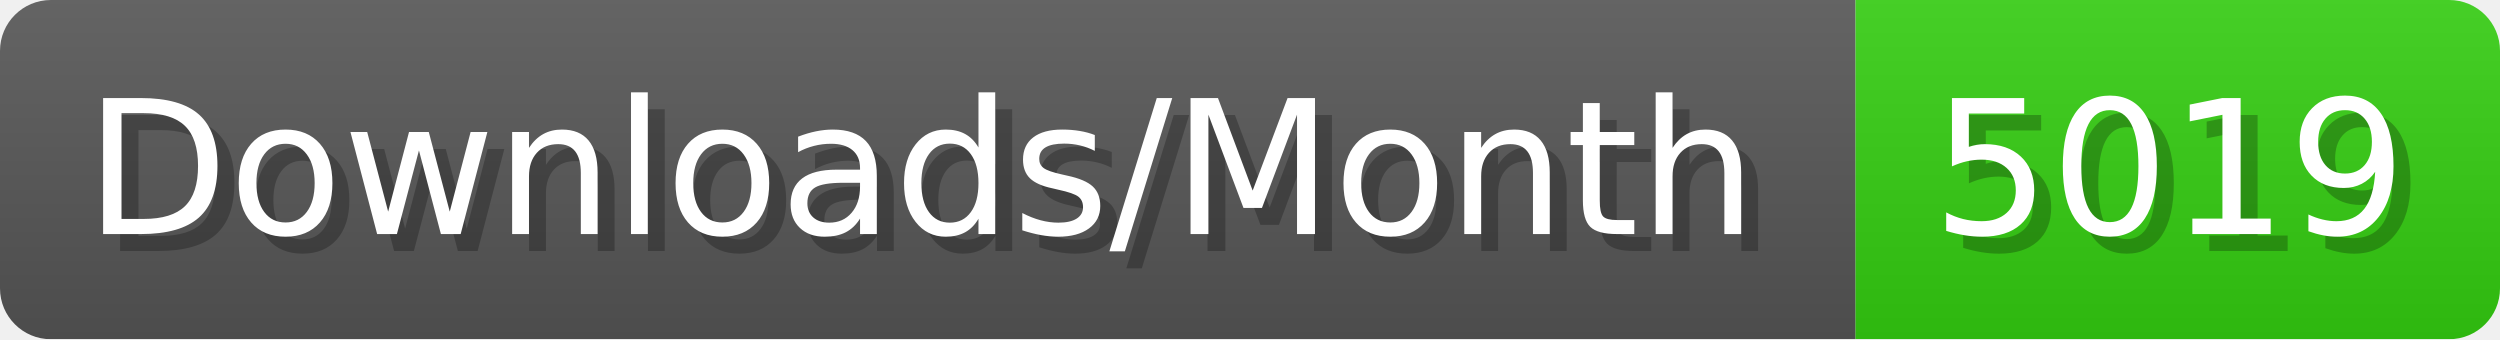
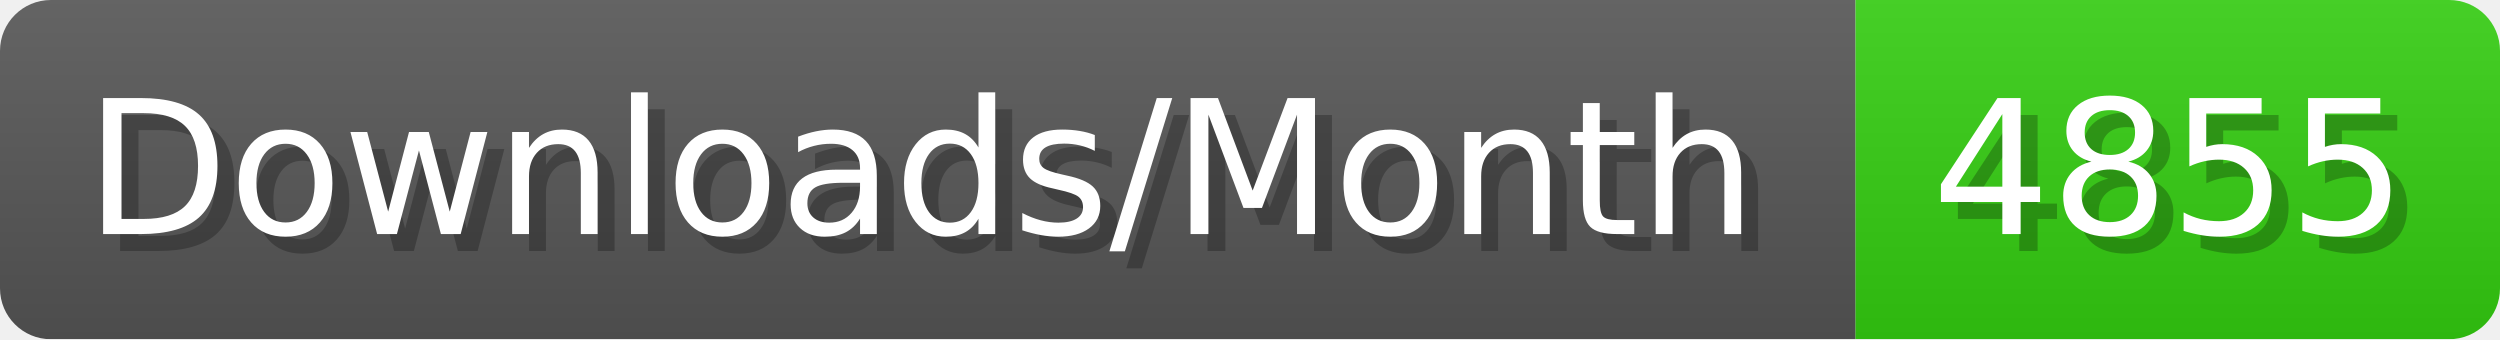
- <svg xmlns="http://www.w3.org/2000/svg" width="147.4" height="20" viewBox="0 0 1474 200" role="img" aria-label="Downloads/Month: 5019">
+ <svg xmlns="http://www.w3.org/2000/svg" width="147.4" height="20" viewBox="0 0 1474 200" role="img" aria-label="Downloads/Month: 4855">
  <linearGradient id="YlXUI" x2="0" y2="100%">
    <stop offset="0" stop-opacity=".1" stop-color="#EEE" />
    <stop offset="1" stop-opacity=".1" />
  </linearGradient>
  <mask id="JHhop">
    <rect width="1474" height="200" rx="30" fill="#FFF" />
  </mask>
  <g mask="url(#JHhop)">
    <rect width="1094" height="200" fill="#555" />
    <rect width="380" height="200" fill="#3C1" x="1094" />
    <rect width="1474" height="200" fill="url(#YlXUI)" />
  </g>
  <g aria-hidden="true" fill="#fff" text-anchor="start" font-family="Verdana,DejaVu Sans,sans-serif" font-size="110">
    <text x="60" y="148" textLength="994" fill="#000" opacity="0.25">Downloads/Month</text>
    <text x="50" y="138" textLength="994">Downloads/Month</text>
-     <text x="1149" y="148" textLength="280" fill="#000" opacity="0.25">5019</text>
-     <text x="1139" y="138" textLength="280">5019</text>
+     <text x="1149" y="148" textLength="280" fill="#000" opacity="0.25">4855</text>
+     <text x="1139" y="138" textLength="280">4855</text>
  </g>
</svg>
